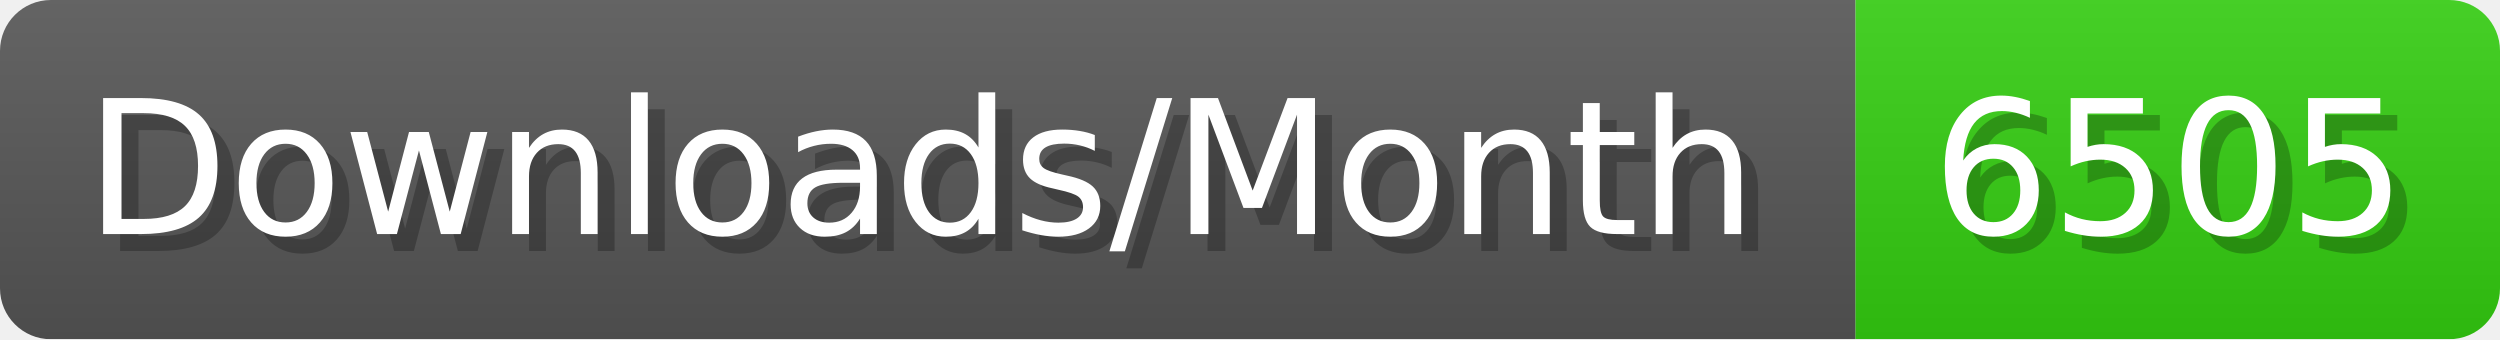
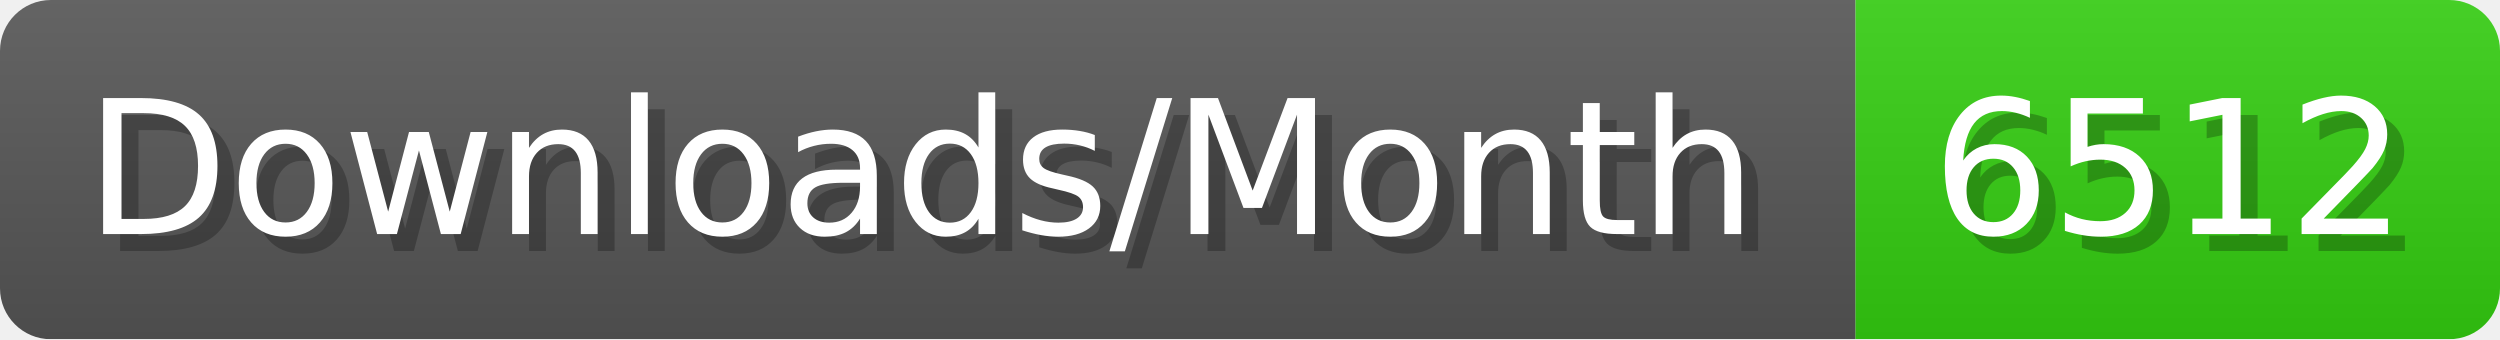
- <svg xmlns="http://www.w3.org/2000/svg" width="147.4" height="20" viewBox="0 0 1474 200" role="img" aria-label="Downloads/Month: 6505">
+ <svg xmlns="http://www.w3.org/2000/svg" width="147.4" height="20" viewBox="0 0 1474 200" role="img" aria-label="Downloads/Month: 6512">
  <linearGradient id="YlXUI" x2="0" y2="100%">
    <stop offset="0" stop-opacity=".1" stop-color="#EEE" />
    <stop offset="1" stop-opacity=".1" />
  </linearGradient>
  <mask id="JHhop">
    <rect width="1474" height="200" rx="30" fill="#FFF" />
  </mask>
  <g mask="url(#JHhop)">
    <rect width="1094" height="200" fill="#555" />
    <rect width="380" height="200" fill="#3C1" x="1094" />
    <rect width="1474" height="200" fill="url(#YlXUI)" />
  </g>
  <g aria-hidden="true" fill="#fff" text-anchor="start" font-family="Verdana,DejaVu Sans,sans-serif" font-size="110">
    <text x="60" y="148" textLength="994" fill="#000" opacity="0.25">Downloads/Month</text>
    <text x="50" y="138" textLength="994">Downloads/Month</text>
-     <text x="1149" y="148" textLength="280" fill="#000" opacity="0.25">6505</text>
-     <text x="1139" y="138" textLength="280">6505</text>
+     <text x="1149" y="148" textLength="280" fill="#000" opacity="0.25">6512</text>
+     <text x="1139" y="138" textLength="280">6512</text>
  </g>
</svg>
